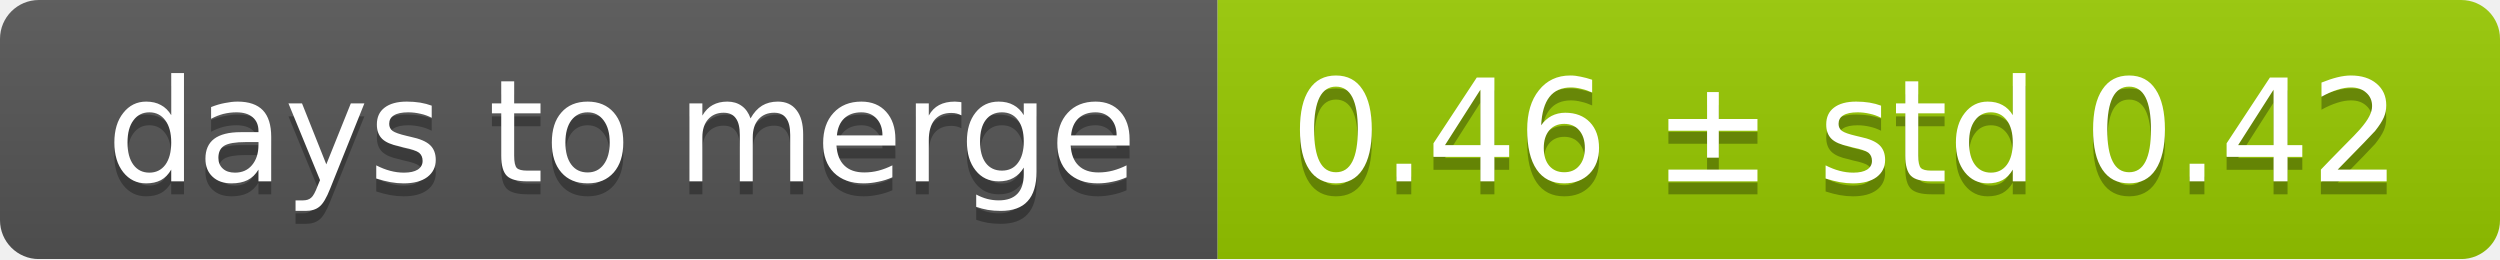
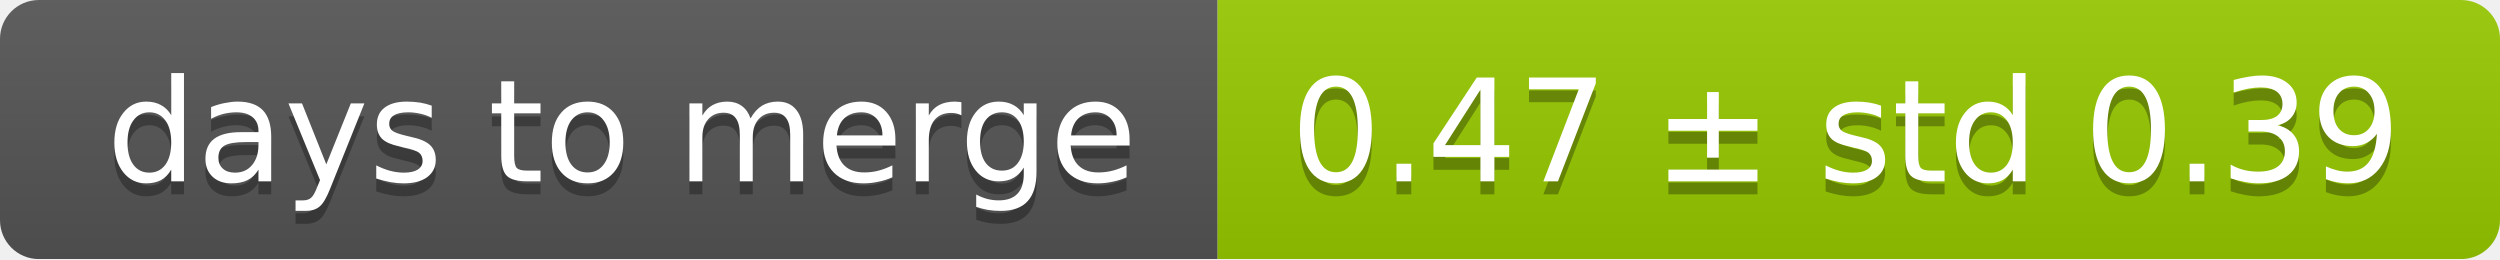
<svg xmlns="http://www.w3.org/2000/svg" width="193" height="20">
  <linearGradient id="smooth" x2="0" y2="100%">
    <stop offset="0" stop-color="#bbb" stop-opacity=".1" />
    <stop offset="1" stop-opacity=".1" />
  </linearGradient>
  <mask id="round">
    <rect width="193" height="20" rx="3" fill="#fff" />
  </mask>
  <g mask="url(#round)">
    <rect width="94" height="20" fill="#555" />
    <rect x="94" width="99" height="20" fill="#97ca00" />
    <rect width="193" height="20" fill="url(#smooth)" />
  </g>
  <g fill="#fff" text-anchor="middle" font-family="DejaVu Sans,Verdana,Geneva,sans-serif" font-size="11">
    <text x="48" y="15" fill="#010101" fill-opacity=".3">days to merge</text>
    <text x="48" y="14">days to merge</text>
-     <text x="142.5" y="15" fill="#010101" fill-opacity=".3">0.46 ± std 0.42</text>
-     <text x="142.5" y="14">0.46 ± std 0.42</text>
+     <text x="142.5" y="15" fill="#010101" fill-opacity=".3">0.47 ± std 0.39</text>
+     <text x="142.5" y="14">0.47 ± std 0.39</text>
  </g>
</svg>
